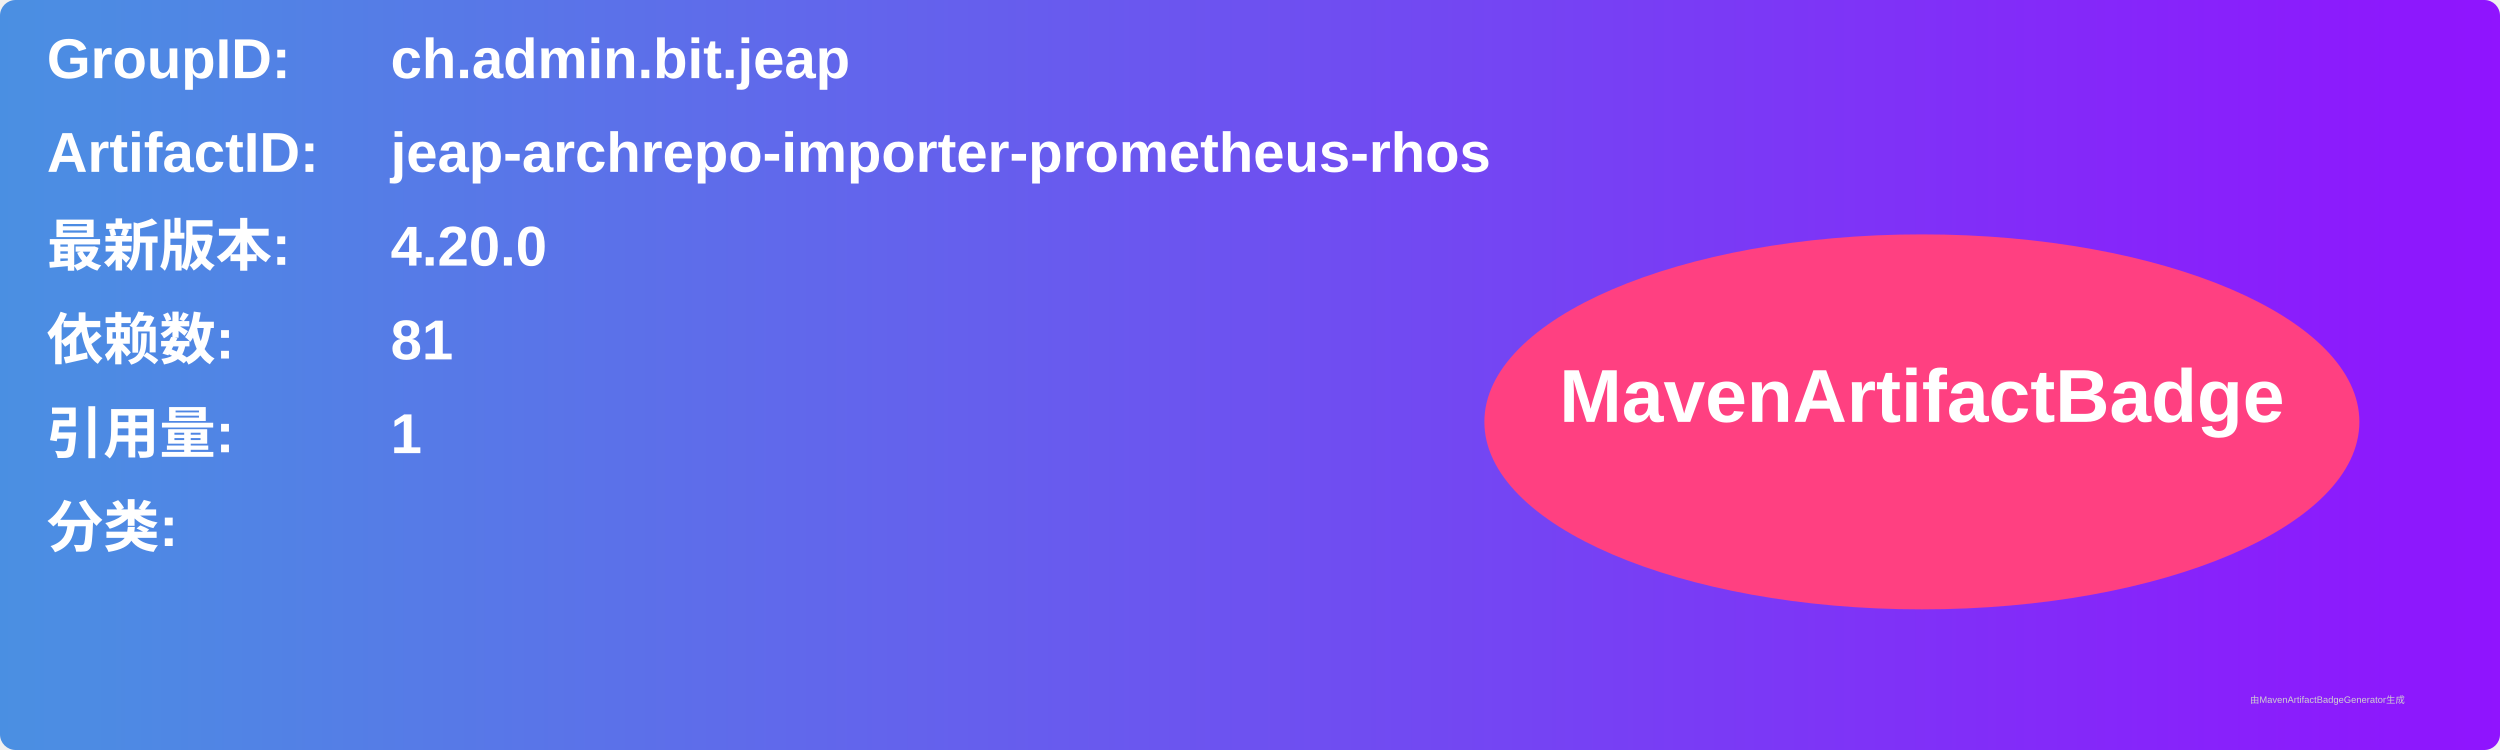
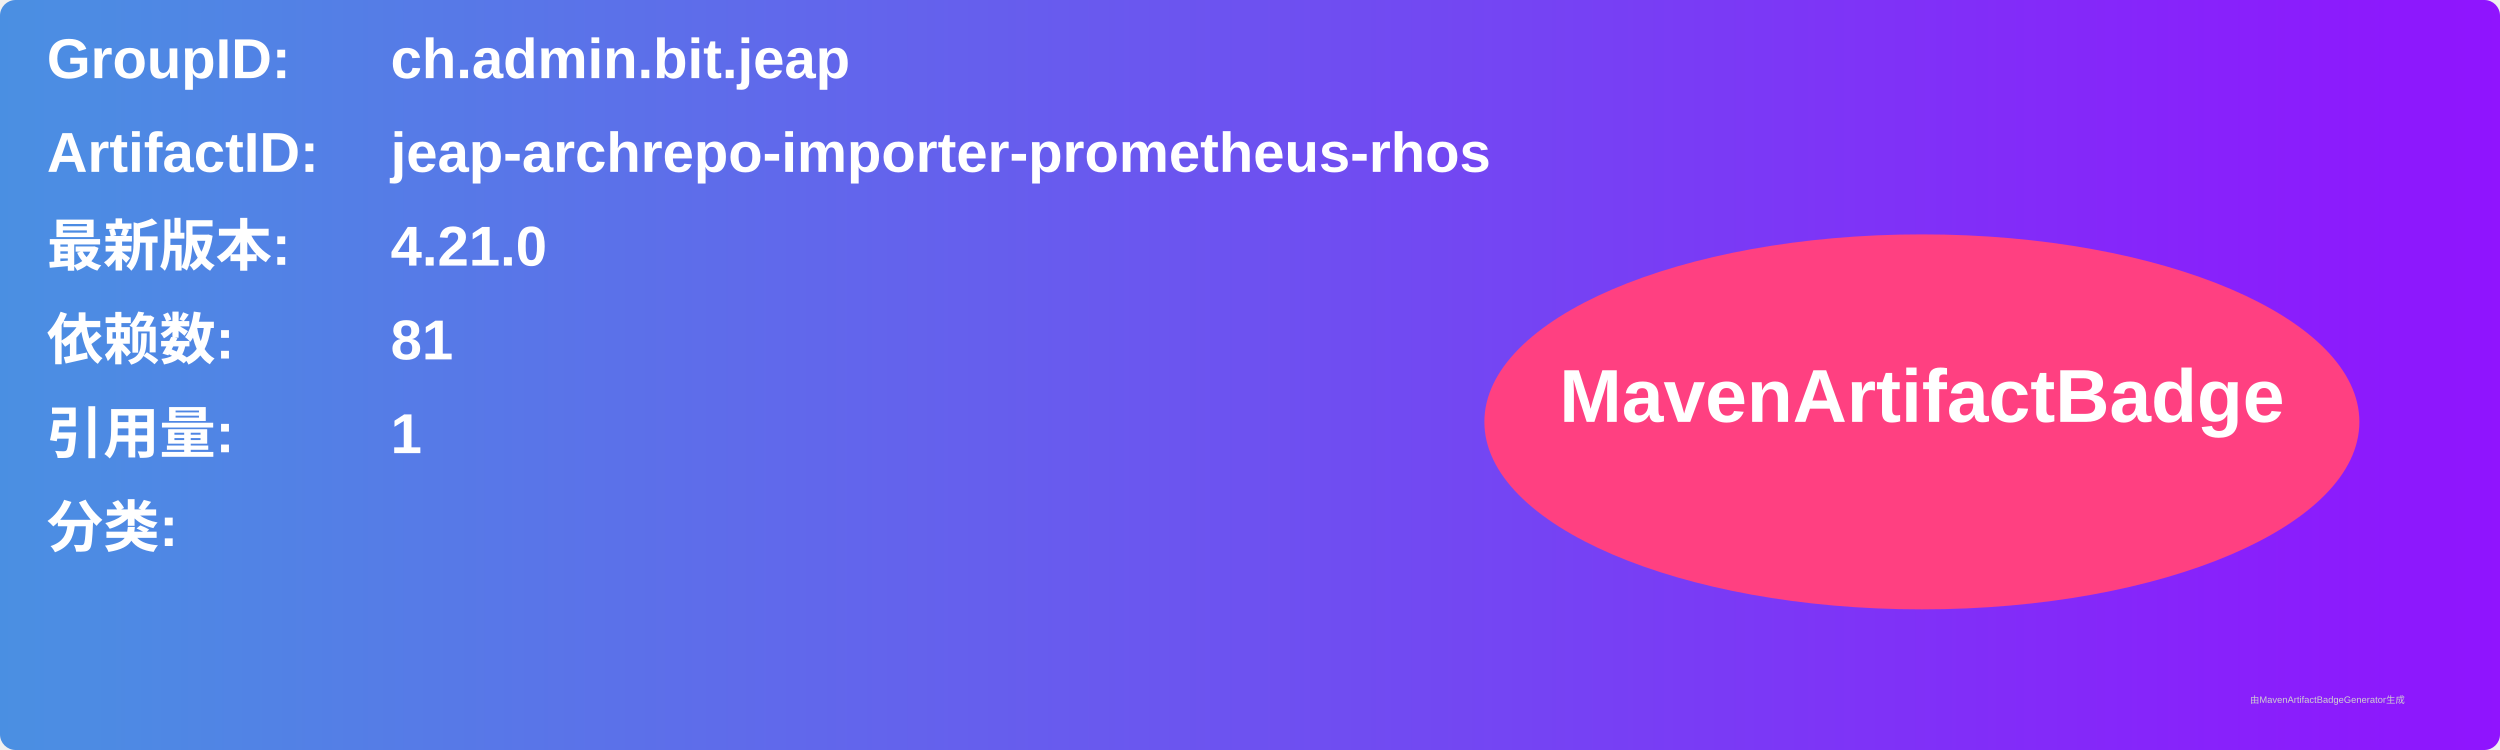
<svg xmlns="http://www.w3.org/2000/svg" width="800" height="240" viewBox="0 0 800 240">
  <linearGradient id="grad" x1="0%" y1="0%" x2="100%" y2="0%">
    <stop offset="0%" stop-color="#4a90e2" />
    <stop offset="100%" stop-color="#9013fe" />
  </linearGradient>
  <rect width="100%" height="100%" rx="5" ry="5" fill="url(#grad)" />
  <g transform="translate(15, 15)">
    <text x="0" y="10" font-family="Arial" font-size="18" fill="white" font-weight="bold" width="260">GroupID:</text>
    <text x="110" y="10" font-family="Arial" font-size="18" fill="white" font-weight="bold" width="460">ch.admin.bit.jeap</text>
    <text x="0" y="40" font-family="Arial" font-size="18" fill="white" font-weight="bold" width="260">ArtifactID:</text>
    <text x="110" y="40" font-family="Arial" font-size="18" fill="white" font-weight="bold" width="460">jeap-archrepo-importer-prometheus-rhos</text>
    <text x="0" y="70" font-family="Arial" font-size="18" fill="white" font-weight="bold">最新版本:</text>
    <text x="110" y="70" font-family="Arial" font-size="18" fill="white" font-weight="bold">
-       <tspan font-weight="bold">4.20.0</tspan>
+       <tspan font-weight="bold">4.21.0</tspan>
    </text>
    <text x="0" y="100" font-family="Arial" font-size="18" fill="white" font-weight="bold">依赖数: </text>
    <text x="110" y="100" font-family="Arial" font-size="18" fill="white">
      <tspan font-weight="bold">81</tspan>
    </text>
    <text x="0" y="130" font-family="Arial" font-size="18" fill="white" font-weight="bold">引用量: </text>
    <text x="110" y="130" font-family="Arial" font-size="18" fill="white">
      <tspan font-weight="bold">1</tspan>
    </text>
    <text x="0" y="160" font-family="Arial" font-size="18" fill="white" font-weight="bold">分类:</text>
    <text x="10" y="190" font-family="Arial" font-size="10" fill="white">
      <tspan font-weight="bold" />
    </text>
    <ellipse cx="600" cy="120" rx="140" ry="60" fill="#ff4081" />
    <text x="600" y="120" text-anchor="middle" font-family="Arial" font-size="24" fill="white" font-weight="bold">MavenArtifactBadge</text>
  </g>
  <text x="720" y="225" font-family="Arial" font-size="3" fill="#d0d0d0">由MavenArtifactBadgeGenerator生成</text>
</svg>
